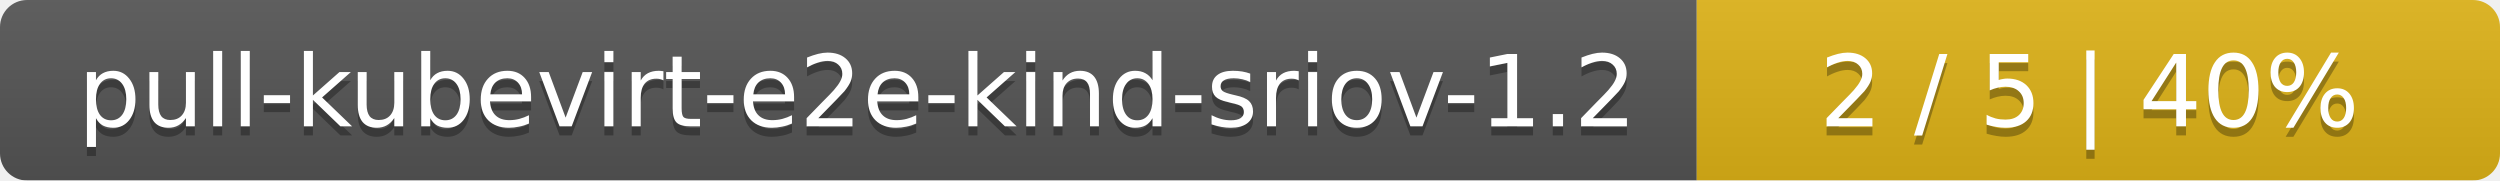
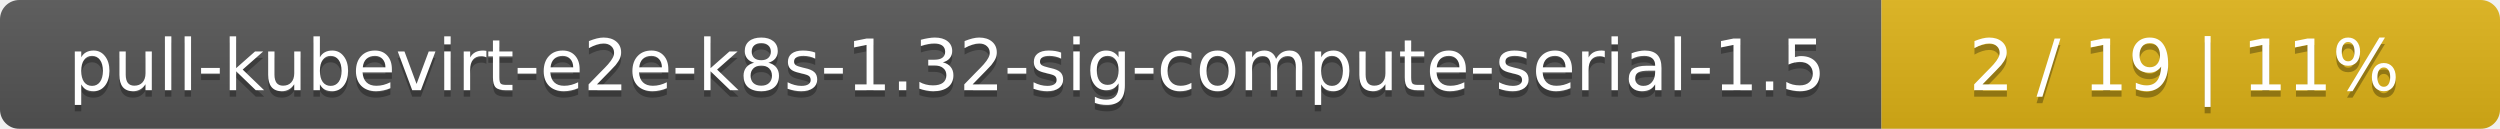
- <svg xmlns="http://www.w3.org/2000/svg" width="277" height="20">
+ <svg xmlns="http://www.w3.org/2000/svg" width="388" height="20">
  <linearGradient id="smooth" x2="0" y2="100%">
    <stop offset="0" stop-color="#bbb" stop-opacity=".1" />
    <stop offset="1" stop-opacity=".1" />
  </linearGradient>
  <mask id="round">
-     <rect width="277" height="20" rx="3" fill="#fff" />
+     <rect width="388" height="20" rx="3" fill="#fff" />
  </mask>
  <g mask="url(#round)">
-     <rect width="188" height="20" fill="#555" />
-     <rect x="188" width="89" height="20" fill="#dfb317" />
-     <rect width="277" height="20" fill="url(#smooth)" />
+     <rect width="292" height="20" fill="#555" />
+     <rect x="292" width="96" height="20" fill="#dfb317" />
+     <rect width="388" height="20" fill="url(#smooth)" />
  </g>
  <g fill="#fff" text-anchor="middle" font-family="DejaVu Sans,Verdana,Geneva,sans-serif" font-size="11">
-     <text x="95" y="15" fill="#010101" fill-opacity=".3">pull-kubevirt-e2e-kind-sriov-1.2</text>
-     <text x="95" y="14">pull-kubevirt-e2e-kind-sriov-1.2</text>
-     <text x="231.5" y="15" fill="#010101" fill-opacity=".3">2 / 5    |    40%</text>
-     <text x="231.5" y="14">2 / 5    |    40%</text>
+     <text x="147" y="15" fill="#010101" fill-opacity=".3">pull-kubevirt-e2e-k8s-1.32-sig-compute-serial-1.5</text>
+     <text x="147" y="14">pull-kubevirt-e2e-k8s-1.32-sig-compute-serial-1.5</text>
+     <text x="339" y="15" fill="#010101" fill-opacity=".3">2 / 19    |    11%</text>
+     <text x="339" y="14">2 / 19    |    11%</text>
  </g>
</svg>
